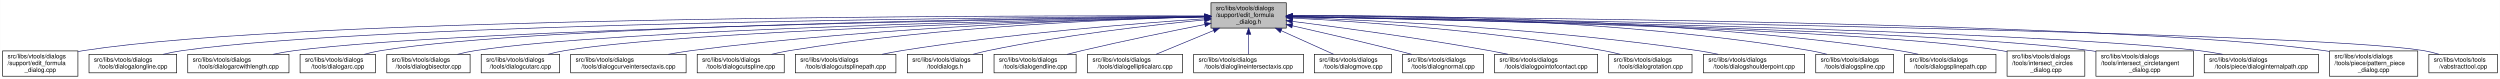
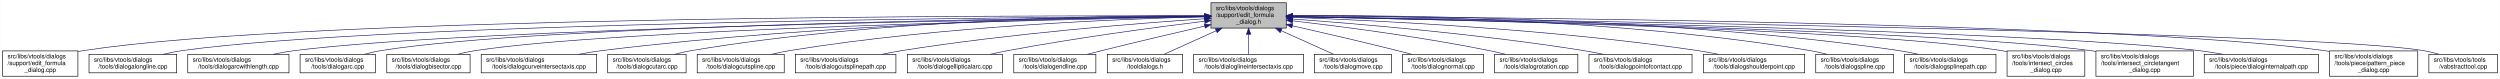
<svg xmlns="http://www.w3.org/2000/svg" xmlns:xlink="http://www.w3.org/1999/xlink" width="4051pt" height="128pt" viewBox="0.00 0.00 4050.50 128.00">
  <g id="graph0" class="graph" transform="scale(1 1) rotate(0) translate(4 124)">
    <polygon fill="white" stroke="transparent" points="-4,4 -4,-124 4046.5,-124 4046.5,4 -4,4" />
    <g id="node1" class="node">
      <g id="a_node1">
        <a xlink:title=" ">
          <polygon fill="#bfbfbf" stroke="black" points="1958,-78.5 1958,-119.5 2080,-119.5 2080,-78.5 1958,-78.5" />
          <text text-anchor="start" x="1966" y="-107.5" font-family="Helvetica,sans-Serif" font-size="10.00">src/libs/vtools/dialogs</text>
          <text text-anchor="start" x="1966" y="-96.5" font-family="Helvetica,sans-Serif" font-size="10.00">/support/edit_formula</text>
          <text text-anchor="middle" x="2019" y="-85.5" font-family="Helvetica,sans-Serif" font-size="10.00">_dialog.h</text>
        </a>
      </g>
    </g>
    <g id="node2" class="node">
      <g id="a_node2">
        <a xlink:href="../../d7/d8d/edit__formula__dialog_8cpp.html" target="_top" xlink:title=" ">
          <polygon fill="white" stroke="black" points="0,-0.5 0,-41.5 122,-41.5 122,-0.5 0,-0.5" />
          <text text-anchor="start" x="8" y="-29.5" font-family="Helvetica,sans-Serif" font-size="10.00">src/libs/vtools/dialogs</text>
          <text text-anchor="start" x="8" y="-18.5" font-family="Helvetica,sans-Serif" font-size="10.00">/support/edit_formula</text>
          <text text-anchor="middle" x="61" y="-7.5" font-family="Helvetica,sans-Serif" font-size="10.00">_dialog.cpp</text>
        </a>
      </g>
    </g>
    <g id="edge1" class="edge">
      <path fill="none" stroke="midnightblue" d="M1947.44,-98.25C1647.55,-98.94 490.88,-97.85 131,-42 128.13,-41.55 125.21,-41.03 122.27,-40.44" />
      <polygon fill="midnightblue" stroke="midnightblue" points="1947.76,-101.75 1957.75,-98.23 1947.74,-94.75 1947.76,-101.75" />
    </g>
    <g id="node3" class="node">
      <g id="a_node3">
        <a xlink:href="../../d6/d5d/dialogalongline_8cpp.html" target="_top" xlink:title=" ">
          <polygon fill="white" stroke="black" points="140,-6 140,-36 282,-36 282,-6 140,-6" />
          <text text-anchor="start" x="148" y="-24" font-family="Helvetica,sans-Serif" font-size="10.00">src/libs/vtools/dialogs</text>
          <text text-anchor="middle" x="211" y="-13" font-family="Helvetica,sans-Serif" font-size="10.00">/tools/dialogalongline.cpp</text>
        </a>
      </g>
    </g>
    <g id="edge2" class="edge">
      <path fill="none" stroke="midnightblue" d="M1947.53,-97.71C1664.11,-96.24 618.78,-87.75 291,-42 280.93,-40.59 270.3,-38.43 260.18,-36.04" />
      <polygon fill="midnightblue" stroke="midnightblue" points="1947.67,-101.21 1957.69,-97.76 1947.7,-94.21 1947.67,-101.21" />
    </g>
    <g id="node4" class="node">
      <g id="a_node4">
        <a xlink:href="../../d2/d29/dialogarcwithlength_8cpp.html" target="_top" xlink:title=" ">
          <polygon fill="white" stroke="black" points="300,-6 300,-36 464,-36 464,-6 300,-6" />
          <text text-anchor="start" x="308" y="-24" font-family="Helvetica,sans-Serif" font-size="10.00">src/libs/vtools/dialogs</text>
          <text text-anchor="middle" x="382" y="-13" font-family="Helvetica,sans-Serif" font-size="10.00">/tools/dialogarcwithlength.cpp</text>
        </a>
      </g>
    </g>
    <g id="edge3" class="edge">
      <path fill="none" stroke="midnightblue" d="M1947.78,-97.12C1684.16,-93.62 764.03,-78.95 473,-42 461.77,-40.57 449.87,-38.43 438.52,-36.07" />
      <polygon fill="midnightblue" stroke="midnightblue" points="1947.94,-100.63 1957.99,-97.26 1948.04,-93.63 1947.94,-100.63" />
    </g>
    <g id="node5" class="node">
      <g id="a_node5">
        <a xlink:href="../../d1/d37/dialogarc_8cpp.html" target="_top" xlink:title=" ">
          <polygon fill="white" stroke="black" points="482,-6 482,-36 604,-36 604,-6 482,-6" />
          <text text-anchor="start" x="490" y="-24" font-family="Helvetica,sans-Serif" font-size="10.00">src/libs/vtools/dialogs</text>
          <text text-anchor="middle" x="543" y="-13" font-family="Helvetica,sans-Serif" font-size="10.00">/tools/dialogarc.cpp</text>
        </a>
      </g>
    </g>
    <g id="edge4" class="edge">
      <path fill="none" stroke="midnightblue" d="M1947.61,-97.4C1699.28,-94.98 874.12,-83.89 613,-42 604.14,-40.58 594.81,-38.41 585.95,-36.01" />
      <polygon fill="midnightblue" stroke="midnightblue" points="1947.92,-100.91 1957.95,-97.5 1947.98,-93.91 1947.92,-100.91" />
    </g>
    <g id="node6" class="node">
      <g id="a_node6">
        <a xlink:href="../../da/dfa/dialogbisector_8cpp.html" target="_top" xlink:title=" ">
          <polygon fill="white" stroke="black" points="622.5,-6 622.5,-36 757.5,-36 757.5,-6 622.5,-6" />
          <text text-anchor="start" x="630.5" y="-24" font-family="Helvetica,sans-Serif" font-size="10.00">src/libs/vtools/dialogs</text>
          <text text-anchor="middle" x="690" y="-13" font-family="Helvetica,sans-Serif" font-size="10.00">/tools/dialogbisector.cpp</text>
        </a>
      </g>
    </g>
    <g id="edge5" class="edge">
      <path fill="none" stroke="midnightblue" d="M1947.36,-96.8C1716.91,-92.63 996.3,-77.04 766,-42 756.56,-40.56 746.6,-38.42 737.11,-36.06" />
      <polygon fill="midnightblue" stroke="midnightblue" points="1947.58,-100.3 1957.64,-96.98 1947.7,-93.31 1947.58,-100.3" />
    </g>
    <g id="node7" class="node">
      <g id="a_node7">
-         <a xlink:href="../../d9/d90/dialogcutarc_8cpp.html" target="_top" xlink:title=" ">
-           <polygon fill="white" stroke="black" points="775.5,-6 775.5,-36 902.5,-36 902.5,-6 775.5,-6" />
+         <a xlink:href="../../dd/d39/dialogcurveintersectaxis_8cpp.html" target="_top" xlink:title=" ">
+           <polygon fill="white" stroke="black" points="775.5,-6 775.5,-36 962.5,-36 962.5,-6 775.5,-6" />
          <text text-anchor="start" x="783.5" y="-24" font-family="Helvetica,sans-Serif" font-size="10.00">src/libs/vtools/dialogs</text>
-           <text text-anchor="middle" x="839" y="-13" font-family="Helvetica,sans-Serif" font-size="10.00">/tools/dialogcutarc.cpp</text>
+           <text text-anchor="middle" x="869" y="-13" font-family="Helvetica,sans-Serif" font-size="10.00">/tools/dialogcurveintersectaxis.cpp</text>
        </a>
      </g>
    </g>
    <g id="edge6" class="edge">
-       <path fill="none" stroke="midnightblue" d="M1947.79,-96.45C1735.93,-91.52 1111.86,-74.56 911,-42 902.04,-40.55 892.59,-38.39 883.6,-36.03" />
-       <polygon fill="midnightblue" stroke="midnightblue" points="1947.79,-99.95 1957.87,-96.68 1947.95,-92.95 1947.79,-99.95" />
+       <path fill="none" stroke="midnightblue" d="M1947.84,-97.63C1778.12,-96 1336.47,-87.37 971,-42 958.73,-40.48 945.73,-38.34 933.26,-36.02" />
+       <polygon fill="midnightblue" stroke="midnightblue" points="1947.87,-101.13 1957.9,-97.72 1947.93,-94.13 1947.87,-101.13" />
    </g>
    <g id="node8" class="node">
      <g id="a_node8">
-         <a xlink:href="../../dd/d39/dialogcurveintersectaxis_8cpp.html" target="_top" xlink:title=" ">
-           <polygon fill="white" stroke="black" points="920.5,-6 920.5,-36 1107.5,-36 1107.5,-6 920.5,-6" />
-           <text text-anchor="start" x="928.5" y="-24" font-family="Helvetica,sans-Serif" font-size="10.00">src/libs/vtools/dialogs</text>
-           <text text-anchor="middle" x="1014" y="-13" font-family="Helvetica,sans-Serif" font-size="10.00">/tools/dialogcurveintersectaxis.cpp</text>
+         <a xlink:href="../../d9/d90/dialogcutarc_8cpp.html" target="_top" xlink:title=" ">
+           <polygon fill="white" stroke="black" points="980.5,-6 980.5,-36 1107.5,-36 1107.5,-6 980.5,-6" />
+           <text text-anchor="start" x="988.5" y="-24" font-family="Helvetica,sans-Serif" font-size="10.00">src/libs/vtools/dialogs</text>
+           <text text-anchor="middle" x="1044" y="-13" font-family="Helvetica,sans-Serif" font-size="10.00">/tools/dialogcutarc.cpp</text>
        </a>
      </g>
    </g>
    <g id="edge7" class="edge">
-       <path fill="none" stroke="midnightblue" d="M1947.77,-96.77C1794.86,-93.42 1424.01,-81.57 1116,-42 1103.92,-40.45 1091.12,-38.32 1078.81,-36.04" />
-       <polygon fill="midnightblue" stroke="midnightblue" points="1947.89,-100.27 1957.96,-96.98 1948.04,-93.27 1947.89,-100.27" />
+       <path fill="none" stroke="midnightblue" d="M1947.78,-98.61C1794.51,-98.84 1422.44,-93.48 1116,-42 1107.17,-40.52 1097.87,-38.38 1089,-36.05" />
+       <polygon fill="midnightblue" stroke="midnightblue" points="1948.01,-102.11 1958,-98.59 1947.99,-95.11 1948.01,-102.11" />
    </g>
    <g id="node9" class="node">
      <g id="a_node9">
        <a xlink:href="../../d3/d2e/dialogcutspline_8cpp.html" target="_top" xlink:title=" ">
          <polygon fill="white" stroke="black" points="1125.5,-6 1125.5,-36 1266.5,-36 1266.5,-6 1125.5,-6" />
          <text text-anchor="start" x="1133.5" y="-24" font-family="Helvetica,sans-Serif" font-size="10.00">src/libs/vtools/dialogs</text>
          <text text-anchor="middle" x="1196" y="-13" font-family="Helvetica,sans-Serif" font-size="10.00">/tools/dialogcutspline.cpp</text>
        </a>
      </g>
    </g>
    <g id="edge8" class="edge">
      <path fill="none" stroke="midnightblue" d="M1947.76,-96.73C1814.72,-93.44 1519.84,-81.9 1275,-42 1265.5,-40.45 1255.48,-38.32 1245.88,-36.01" />
      <polygon fill="midnightblue" stroke="midnightblue" points="1947.74,-100.23 1957.82,-96.97 1947.91,-93.23 1947.74,-100.23" />
    </g>
    <g id="node10" class="node">
      <g id="a_node10">
        <a xlink:href="../../df/d30/dialogcutsplinepath_8cpp.html" target="_top" xlink:title=" ">
          <polygon fill="white" stroke="black" points="1284.5,-6 1284.5,-36 1447.5,-36 1447.5,-6 1284.5,-6" />
          <text text-anchor="start" x="1292.5" y="-24" font-family="Helvetica,sans-Serif" font-size="10.00">src/libs/vtools/dialogs</text>
          <text text-anchor="middle" x="1366" y="-13" font-family="Helvetica,sans-Serif" font-size="10.00">/tools/dialogcutsplinepath.cpp</text>
        </a>
      </g>
    </g>
    <g id="edge9" class="edge">
      <path fill="none" stroke="midnightblue" d="M1947.96,-93.6C1841,-86.37 1632.42,-69.92 1457,-42 1446.62,-40.35 1435.64,-38.24 1425.04,-36.03" />
      <polygon fill="midnightblue" stroke="midnightblue" points="1947.78,-97.09 1957.99,-94.27 1948.25,-90.11 1947.78,-97.09" />
    </g>
    <g id="node11" class="node">
      <g id="a_node11">
-         <a xlink:href="../../df/ded/tooldialogs_8h.html" target="_top" xlink:title=" ">
-           <polygon fill="white" stroke="black" points="1466,-6 1466,-36 1588,-36 1588,-6 1466,-6" />
+         <a xlink:href="../../d9/d68/dialogellipticalarc_8cpp.html" target="_top" xlink:title=" ">
+           <polygon fill="white" stroke="black" points="1466,-6 1466,-36 1620,-36 1620,-6 1466,-6" />
          <text text-anchor="start" x="1474" y="-24" font-family="Helvetica,sans-Serif" font-size="10.00">src/libs/vtools/dialogs</text>
-           <text text-anchor="middle" x="1527" y="-13" font-family="Helvetica,sans-Serif" font-size="10.00">/tooldialogs.h</text>
+           <text text-anchor="middle" x="1543" y="-13" font-family="Helvetica,sans-Serif" font-size="10.00">/tools/dialogellipticalarc.cpp</text>
        </a>
      </g>
    </g>
    <g id="edge10" class="edge">
-       <path fill="none" stroke="midnightblue" d="M1947.75,-91.76C1863.42,-83.63 1719.03,-67.39 1597,-42 1589.08,-40.35 1580.75,-38.28 1572.7,-36.09" />
-       <polygon fill="midnightblue" stroke="midnightblue" points="1947.44,-95.24 1957.73,-92.71 1948.11,-88.27 1947.44,-95.24" />
+       <path fill="none" stroke="midnightblue" d="M1947.69,-89.63C1869.26,-79.99 1739.66,-62.77 1629,-42 1619.66,-40.25 1609.8,-38.17 1600.22,-36.03" />
+       <polygon fill="midnightblue" stroke="midnightblue" points="1947.59,-93.14 1957.94,-90.88 1948.43,-86.19 1947.59,-93.14" />
    </g>
    <g id="node12" class="node">
      <g id="a_node12">
        <a xlink:href="../../d3/d15/dialogendline_8cpp.html" target="_top" xlink:title=" ">
-           <polygon fill="white" stroke="black" points="1606.5,-6 1606.5,-36 1739.5,-36 1739.5,-6 1606.5,-6" />
-           <text text-anchor="start" x="1614.5" y="-24" font-family="Helvetica,sans-Serif" font-size="10.00">src/libs/vtools/dialogs</text>
-           <text text-anchor="middle" x="1673" y="-13" font-family="Helvetica,sans-Serif" font-size="10.00">/tools/dialogendline.cpp</text>
+           <polygon fill="white" stroke="black" points="1638.5,-6 1638.5,-36 1771.5,-36 1771.5,-6 1638.5,-6" />
+           <text text-anchor="start" x="1646.5" y="-24" font-family="Helvetica,sans-Serif" font-size="10.00">src/libs/vtools/dialogs</text>
+           <text text-anchor="middle" x="1705" y="-13" font-family="Helvetica,sans-Serif" font-size="10.00">/tools/dialogendline.cpp</text>
        </a>
      </g>
    </g>
    <g id="edge11" class="edge">
-       <path fill="none" stroke="midnightblue" d="M1948.02,-84.34C1893.44,-73.58 1816.23,-57.81 1749,-42 1741.16,-40.16 1732.9,-38.1 1724.83,-36.03" />
-       <polygon fill="midnightblue" stroke="midnightblue" points="1947.46,-87.8 1957.94,-86.29 1948.81,-80.93 1947.46,-87.8" />
+       <path fill="none" stroke="midnightblue" d="M1947.9,-81.78C1900.53,-70.85 1836.95,-55.94 1781,-42 1773.45,-40.12 1765.5,-38.09 1757.69,-36.06" />
+       <polygon fill="midnightblue" stroke="midnightblue" points="1947.22,-85.22 1957.75,-84.05 1948.79,-78.4 1947.22,-85.22" />
    </g>
    <g id="node13" class="node">
      <g id="a_node13">
-         <a xlink:href="../../d9/d68/dialogellipticalarc_8cpp.html" target="_top" xlink:title=" ">
-           <polygon fill="white" stroke="black" points="1758,-6 1758,-36 1912,-36 1912,-6 1758,-6" />
-           <text text-anchor="start" x="1766" y="-24" font-family="Helvetica,sans-Serif" font-size="10.00">src/libs/vtools/dialogs</text>
-           <text text-anchor="middle" x="1835" y="-13" font-family="Helvetica,sans-Serif" font-size="10.00">/tools/dialogellipticalarc.cpp</text>
+         <a xlink:href="../../df/ded/tooldialogs_8h.html" target="_top" xlink:title=" ">
+           <polygon fill="white" stroke="black" points="1790,-6 1790,-36 1912,-36 1912,-6 1790,-6" />
+           <text text-anchor="start" x="1798" y="-24" font-family="Helvetica,sans-Serif" font-size="10.00">src/libs/vtools/dialogs</text>
+           <text text-anchor="middle" x="1851" y="-13" font-family="Helvetica,sans-Serif" font-size="10.00">/tooldialogs.h</text>
        </a>
      </g>
    </g>
    <g id="edge12" class="edge">
-       <path fill="none" stroke="midnightblue" d="M1962.37,-74.61C1931.88,-62.02 1895.28,-46.9 1869.15,-36.11" />
-       <polygon fill="midnightblue" stroke="midnightblue" points="1961.04,-77.85 1971.62,-78.43 1963.71,-71.38 1961.04,-77.85" />
+       <path fill="none" stroke="midnightblue" d="M1966.57,-74.28C1938.88,-61.76 1905.83,-46.81 1882.18,-36.11" />
+       <polygon fill="midnightblue" stroke="midnightblue" points="1965.18,-77.5 1975.74,-78.43 1968.07,-71.12 1965.18,-77.5" />
    </g>
    <g id="node14" class="node">
      <g id="a_node14">
        <a xlink:href="../../de/d3c/dialoglineintersectaxis_8cpp.html" target="_top" xlink:title=" ">
          <polygon fill="white" stroke="black" points="1930,-6 1930,-36 2108,-36 2108,-6 1930,-6" />
          <text text-anchor="start" x="1938" y="-24" font-family="Helvetica,sans-Serif" font-size="10.00">src/libs/vtools/dialogs</text>
          <text text-anchor="middle" x="2019" y="-13" font-family="Helvetica,sans-Serif" font-size="10.00">/tools/dialoglineintersectaxis.cpp</text>
        </a>
      </g>
    </g>
    <g id="edge13" class="edge">
      <path fill="none" stroke="midnightblue" d="M2019,-68.28C2019,-57.25 2019,-45.25 2019,-36.23" />
      <polygon fill="midnightblue" stroke="midnightblue" points="2015.5,-68.43 2019,-78.43 2022.5,-68.43 2015.5,-68.43" />
    </g>
    <g id="node15" class="node">
      <g id="a_node15">
        <a xlink:href="../../d2/d51/dialogmove_8cpp.html" target="_top" xlink:title=" ">
          <polygon fill="white" stroke="black" points="2125.5,-6 2125.5,-36 2250.5,-36 2250.5,-6 2125.5,-6" />
          <text text-anchor="start" x="2133.5" y="-24" font-family="Helvetica,sans-Serif" font-size="10.00">src/libs/vtools/dialogs</text>
          <text text-anchor="middle" x="2188" y="-13" font-family="Helvetica,sans-Serif" font-size="10.00">/tools/dialogmove.cpp</text>
        </a>
      </g>
    </g>
    <g id="edge14" class="edge">
      <path fill="none" stroke="midnightblue" d="M2071.74,-74.28C2099.6,-61.76 2132.84,-46.81 2156.63,-36.11" />
      <polygon fill="midnightblue" stroke="midnightblue" points="2070.21,-71.13 2062.52,-78.43 2073.08,-77.52 2070.21,-71.13" />
    </g>
    <g id="node16" class="node">
      <g id="a_node16">
        <a xlink:href="../../da/df4/dialognormal_8cpp.html" target="_top" xlink:title=" ">
          <polygon fill="white" stroke="black" points="2268.5,-6 2268.5,-36 2399.5,-36 2399.5,-6 2268.5,-6" />
          <text text-anchor="start" x="2276.5" y="-24" font-family="Helvetica,sans-Serif" font-size="10.00">src/libs/vtools/dialogs</text>
          <text text-anchor="middle" x="2334" y="-13" font-family="Helvetica,sans-Serif" font-size="10.00">/tools/dialognormal.cpp</text>
        </a>
      </g>
    </g>
    <g id="edge15" class="edge">
      <path fill="none" stroke="midnightblue" d="M2090.05,-82.19C2138.13,-71.32 2203.02,-56.32 2260,-42 2267.49,-40.12 2275.38,-38.06 2283.11,-36.01" />
      <polygon fill="midnightblue" stroke="midnightblue" points="2089.04,-78.83 2080.06,-84.44 2090.58,-85.66 2089.04,-78.83" />
    </g>
    <g id="node17" class="node">
      <g id="a_node17">
-         <a xlink:href="../../d9/df4/dialogpointofcontact_8cpp.html" target="_top" xlink:title=" ">
-           <polygon fill="white" stroke="black" points="2417.5,-6 2417.5,-36 2584.5,-36 2584.5,-6 2417.5,-6" />
+         <a xlink:href="../../dc/d64/dialogrotation_8cpp.html" target="_top" xlink:title=" ">
+           <polygon fill="white" stroke="black" points="2417.5,-6 2417.5,-36 2552.5,-36 2552.5,-6 2417.5,-6" />
          <text text-anchor="start" x="2425.5" y="-24" font-family="Helvetica,sans-Serif" font-size="10.00">src/libs/vtools/dialogs</text>
-           <text text-anchor="middle" x="2501" y="-13" font-family="Helvetica,sans-Serif" font-size="10.00">/tools/dialogpointofcontact.cpp</text>
+           <text text-anchor="middle" x="2485" y="-13" font-family="Helvetica,sans-Serif" font-size="10.00">/tools/dialogrotation.cpp</text>
        </a>
      </g>
    </g>
    <g id="edge16" class="edge">
-       <path fill="none" stroke="midnightblue" d="M2090.26,-89.32C2168.63,-79.41 2298.19,-61.97 2409,-42 2418.81,-40.23 2429.17,-38.17 2439.26,-36.06" />
-       <polygon fill="midnightblue" stroke="midnightblue" points="2089.5,-85.89 2080.01,-90.61 2090.37,-92.83 2089.5,-85.89" />
+       <path fill="none" stroke="midnightblue" d="M2090.43,-90.24C2168.96,-81.12 2298.65,-64.37 2409,-42 2417.42,-40.29 2426.3,-38.21 2434.91,-36.05" />
+       <polygon fill="midnightblue" stroke="midnightblue" points="2089.7,-86.8 2080.17,-91.42 2090.5,-93.75 2089.7,-86.8" />
    </g>
    <g id="node18" class="node">
      <g id="a_node18">
-         <a xlink:href="../../dc/d64/dialogrotation_8cpp.html" target="_top" xlink:title=" ">
-           <polygon fill="white" stroke="black" points="2602.5,-6 2602.5,-36 2737.5,-36 2737.5,-6 2602.5,-6" />
-           <text text-anchor="start" x="2610.5" y="-24" font-family="Helvetica,sans-Serif" font-size="10.00">src/libs/vtools/dialogs</text>
-           <text text-anchor="middle" x="2670" y="-13" font-family="Helvetica,sans-Serif" font-size="10.00">/tools/dialogrotation.cpp</text>
+         <a xlink:href="../../d9/df4/dialogpointofcontact_8cpp.html" target="_top" xlink:title=" ">
+           <polygon fill="white" stroke="black" points="2570.5,-6 2570.5,-36 2737.5,-36 2737.5,-6 2570.5,-6" />
+           <text text-anchor="start" x="2578.5" y="-24" font-family="Helvetica,sans-Serif" font-size="10.00">src/libs/vtools/dialogs</text>
+           <text text-anchor="middle" x="2654" y="-13" font-family="Helvetica,sans-Serif" font-size="10.00">/tools/dialogpointofcontact.cpp</text>
        </a>
      </g>
    </g>
    <g id="edge17" class="edge">
-       <path fill="none" stroke="midnightblue" d="M2090.53,-94.72C2199.77,-88.89 2414.43,-74.16 2594,-42 2602.86,-40.41 2612.21,-38.31 2621.2,-36.07" />
-       <polygon fill="midnightblue" stroke="midnightblue" points="2090.09,-91.24 2080.29,-95.26 2090.46,-98.23 2090.09,-91.24" />
+       <path fill="none" stroke="midnightblue" d="M2090.45,-93.18C2194.59,-85.57 2394,-68.84 2562,-42 2572.33,-40.35 2583.24,-38.27 2593.81,-36.09" />
+       <polygon fill="midnightblue" stroke="midnightblue" points="2090.09,-89.7 2080.36,-93.91 2090.59,-96.68 2090.09,-89.7" />
    </g>
    <g id="node19" class="node">
      <g id="a_node19">
        <a xlink:href="../../d3/d23/dialogshoulderpoint_8cpp.html" target="_top" xlink:title=" ">
          <polygon fill="white" stroke="black" points="2756,-6 2756,-36 2920,-36 2920,-6 2756,-6" />
          <text text-anchor="start" x="2764" y="-24" font-family="Helvetica,sans-Serif" font-size="10.00">src/libs/vtools/dialogs</text>
          <text text-anchor="middle" x="2838" y="-13" font-family="Helvetica,sans-Serif" font-size="10.00">/tools/dialogshoulderpoint.cpp</text>
        </a>
      </g>
    </g>
    <g id="edge18" class="edge">
      <path fill="none" stroke="midnightblue" d="M2090.49,-95.81C2221.36,-91.07 2508,-77.28 2747,-42 2757.72,-40.42 2769.06,-38.29 2779.97,-36.02" />
      <polygon fill="midnightblue" stroke="midnightblue" points="2090.07,-92.32 2080.2,-96.18 2090.32,-99.32 2090.07,-92.32" />
    </g>
    <g id="node20" class="node">
      <g id="a_node20">
        <a xlink:href="../../df/de5/dialogspline_8cpp.html" target="_top" xlink:title=" ">
          <polygon fill="white" stroke="black" points="2938,-6 2938,-36 3064,-36 3064,-6 2938,-6" />
          <text text-anchor="start" x="2946" y="-24" font-family="Helvetica,sans-Serif" font-size="10.00">src/libs/vtools/dialogs</text>
          <text text-anchor="middle" x="3001" y="-13" font-family="Helvetica,sans-Serif" font-size="10.00">/tools/dialogspline.cpp</text>
        </a>
      </g>
    </g>
    <g id="edge19" class="edge">
      <path fill="none" stroke="midnightblue" d="M2090.48,-98.66C2244.76,-98.99 2619.99,-93.84 2929,-42 2937.83,-40.52 2947.13,-38.38 2956,-36.05" />
      <polygon fill="midnightblue" stroke="midnightblue" points="2090.21,-95.16 2080.2,-98.63 2090.19,-102.16 2090.21,-95.16" />
    </g>
    <g id="node21" class="node">
      <g id="a_node21">
        <a xlink:href="../../dc/dc2/dialogsplinepath_8cpp.html" target="_top" xlink:title=" ">
          <polygon fill="white" stroke="black" points="3082,-6 3082,-36 3230,-36 3230,-6 3082,-6" />
          <text text-anchor="start" x="3090" y="-24" font-family="Helvetica,sans-Serif" font-size="10.00">src/libs/vtools/dialogs</text>
          <text text-anchor="middle" x="3156" y="-13" font-family="Helvetica,sans-Serif" font-size="10.00">/tools/dialogsplinepath.cpp</text>
        </a>
      </g>
    </g>
    <g id="edge20" class="edge">
      <path fill="none" stroke="midnightblue" d="M2090.4,-98.7C2261.16,-99.4 2706.28,-95.46 3073,-42 3083.12,-40.52 3093.81,-38.39 3104.04,-36.06" />
      <polygon fill="midnightblue" stroke="midnightblue" points="2090.29,-95.2 2080.28,-98.65 2090.26,-102.2 2090.29,-95.2" />
    </g>
    <g id="node22" class="node">
      <g id="a_node22">
        <a xlink:href="../../d5/de8/intersect__circles__dialog_8cpp.html" target="_top" xlink:title=" ">
          <polygon fill="white" stroke="black" points="3248,-0.5 3248,-41.5 3374,-41.5 3374,-0.5 3248,-0.5" />
          <text text-anchor="start" x="3256" y="-29.5" font-family="Helvetica,sans-Serif" font-size="10.00">src/libs/vtools/dialogs</text>
          <text text-anchor="start" x="3256" y="-18.5" font-family="Helvetica,sans-Serif" font-size="10.00">/tools/intersect_circles</text>
          <text text-anchor="middle" x="3311" y="-7.5" font-family="Helvetica,sans-Serif" font-size="10.00">_dialog.cpp</text>
        </a>
      </g>
    </g>
    <g id="edge21" class="edge">
      <path fill="none" stroke="midnightblue" d="M2090.33,-96.83C2316.44,-92.8 3015.53,-77.7 3239,-42 3241.95,-41.53 3244.94,-40.98 3247.96,-40.37" />
      <polygon fill="midnightblue" stroke="midnightblue" points="2090.18,-93.33 2080.24,-97.01 2090.3,-100.33 2090.18,-93.33" />
    </g>
    <g id="node23" class="node">
      <g id="a_node23">
        <a xlink:href="../../d5/d5a/intersect__circletangent__dialog_8cpp.html" target="_top" xlink:title=" ">
          <polygon fill="white" stroke="black" points="3392,-0.5 3392,-41.5 3550,-41.5 3550,-0.5 3392,-0.5" />
          <text text-anchor="start" x="3400" y="-29.5" font-family="Helvetica,sans-Serif" font-size="10.00">src/libs/vtools/dialogs</text>
          <text text-anchor="start" x="3400" y="-18.5" font-family="Helvetica,sans-Serif" font-size="10.00">/tools/intersect_circletangent</text>
          <text text-anchor="middle" x="3471" y="-7.5" font-family="Helvetica,sans-Serif" font-size="10.00">_dialog.cpp</text>
        </a>
      </g>
    </g>
    <g id="edge22" class="edge">
      <path fill="none" stroke="midnightblue" d="M2090.25,-96.79C2333.4,-92.4 3129.39,-75.74 3383,-42 3385.95,-41.61 3388.95,-41.16 3391.97,-40.68" />
      <polygon fill="midnightblue" stroke="midnightblue" points="2090.06,-93.29 2080.12,-96.97 2090.18,-100.29 2090.06,-93.29" />
    </g>
    <g id="node24" class="node">
      <g id="a_node24">
        <a xlink:href="../../dc/d82/dialoginternalpath_8cpp.html" target="_top" xlink:title=" ">
          <polygon fill="white" stroke="black" points="3567.5,-6 3567.5,-36 3752.5,-36 3752.5,-6 3567.5,-6" />
          <text text-anchor="start" x="3575.5" y="-24" font-family="Helvetica,sans-Serif" font-size="10.00">src/libs/vtools/dialogs</text>
          <text text-anchor="middle" x="3660" y="-13" font-family="Helvetica,sans-Serif" font-size="10.00">/tools/piece/dialoginternalpath.cpp</text>
        </a>
      </g>
    </g>
    <g id="edge23" class="edge">
      <path fill="none" stroke="midnightblue" d="M2090.37,-96.91C2353.47,-92.67 3268.9,-75.78 3559,-42 3571.43,-40.55 3584.61,-38.4 3597.21,-36.04" />
      <polygon fill="midnightblue" stroke="midnightblue" points="2090.12,-93.42 2080.17,-97.08 2090.23,-100.42 2090.12,-93.42" />
    </g>
    <g id="node25" class="node">
      <g id="a_node25">
        <a xlink:href="../../de/d46/pattern__piece__dialog_8cpp.html" target="_top" xlink:title=" ">
          <polygon fill="white" stroke="black" points="3770.5,-0.5 3770.5,-41.5 3913.5,-41.5 3913.5,-0.5 3770.5,-0.5" />
          <text text-anchor="start" x="3778.5" y="-29.5" font-family="Helvetica,sans-Serif" font-size="10.00">src/libs/vtools/dialogs</text>
          <text text-anchor="start" x="3778.5" y="-18.5" font-family="Helvetica,sans-Serif" font-size="10.00">/tools/piece/pattern_piece</text>
          <text text-anchor="middle" x="3842" y="-7.5" font-family="Helvetica,sans-Serif" font-size="10.00">_dialog.cpp</text>
        </a>
      </g>
    </g>
    <g id="edge24" class="edge">
      <path fill="none" stroke="midnightblue" d="M2090.61,-97.73C2375.79,-96.34 3431.18,-88.13 3762,-42 3764.69,-41.62 3767.43,-41.19 3770.18,-40.72" />
      <polygon fill="midnightblue" stroke="midnightblue" points="2090.38,-94.23 2080.39,-97.78 2090.41,-101.23 2090.38,-94.23" />
    </g>
    <g id="node26" class="node">
      <g id="a_node26">
        <a xlink:href="../../d9/d4e/vabstracttool_8cpp.html" target="_top" xlink:title=" ">
          <polygon fill="white" stroke="black" points="3931.5,-6 3931.5,-36 4042.5,-36 4042.5,-6 3931.5,-6" />
          <text text-anchor="start" x="3939.5" y="-24" font-family="Helvetica,sans-Serif" font-size="10.00">src/libs/vtools/tools</text>
          <text text-anchor="middle" x="3987" y="-13" font-family="Helvetica,sans-Serif" font-size="10.00">/vabstracttool.cpp</text>
        </a>
      </g>
    </g>
    <g id="edge25" class="edge">
      <path fill="none" stroke="midnightblue" d="M2090.34,-97.06C2414.42,-92.61 3740,-72.69 3923,-42 3931.15,-40.63 3939.7,-38.49 3947.81,-36.1" />
      <polygon fill="midnightblue" stroke="midnightblue" points="2090.09,-93.56 2080.14,-97.19 2090.19,-100.56 2090.09,-93.56" />
    </g>
  </g>
</svg>
